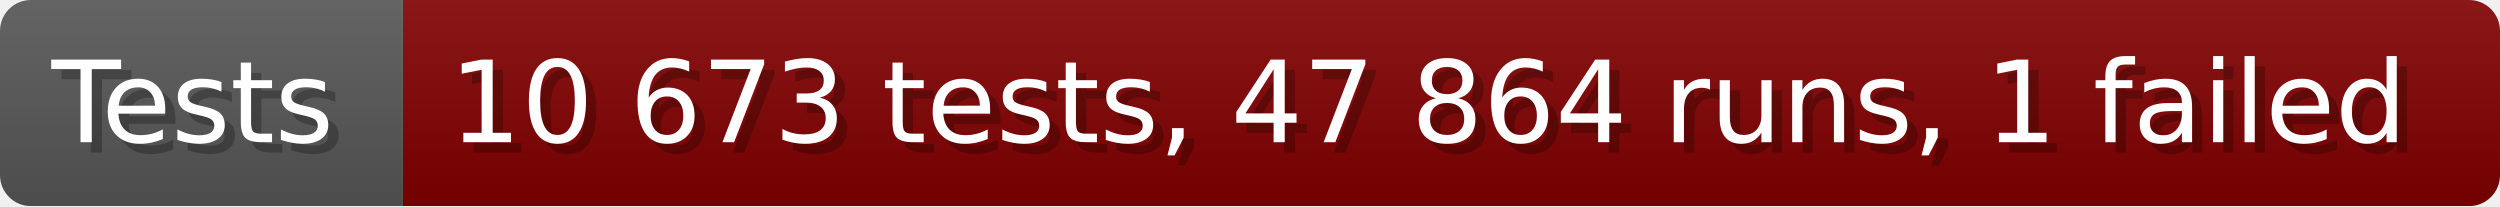
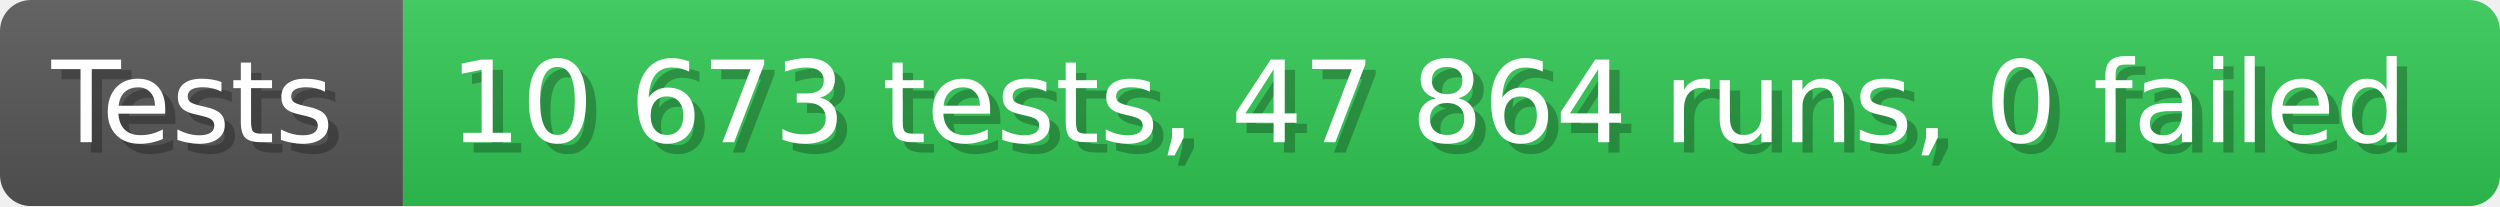
- <svg xmlns="http://www.w3.org/2000/svg" width="242.6" height="20" viewBox="0 0 2426 200" role="img" aria-label="Tests: 10 673 tests, 47 864 runs, 1 failed">
+ <svg xmlns="http://www.w3.org/2000/svg" width="242.6" height="20" viewBox="0 0 2426 200" role="img" aria-label="Tests: 10 673 tests, 47 864 runs, 0 failed">
  <linearGradient id="a" x2="0" y2="100%">
    <stop offset="0" stop-opacity=".1" stop-color="#EEE" />
    <stop offset="1" stop-opacity=".1" />
  </linearGradient>
  <mask id="m">
    <rect width="2426" height="200" rx="30" fill="#FFF" />
  </mask>
  <g mask="url(#m)">
    <rect width="391" height="200" fill="#555" />
-     <rect width="2035" height="200" fill="#800000" x="391" />
+     <rect width="2035" height="200" fill="#31c653" x="391" />
    <rect width="2426" height="200" fill="url(#a)" />
  </g>
  <g aria-hidden="true" fill="#fff" text-anchor="start" font-family="Verdana,DejaVu Sans,sans-serif" font-size="110">
    <text x="60" y="148" textLength="291" fill="#000" opacity="0.25">Tests</text>
    <text x="50" y="138" textLength="291">Tests</text>
-     <text x="446" y="148" textLength="1935" fill="#000" opacity="0.25">10 673 tests, 47 864 runs, 1 failed</text>
-     <text x="436" y="138" textLength="1935">10 673 tests, 47 864 runs, 1 failed</text>
+     <text x="446" y="148" textLength="1935" fill="#000" opacity="0.25">10 673 tests, 47 864 runs, 0 failed</text>
+     <text x="436" y="138" textLength="1935">10 673 tests, 47 864 runs, 0 failed</text>
  </g>
</svg>
